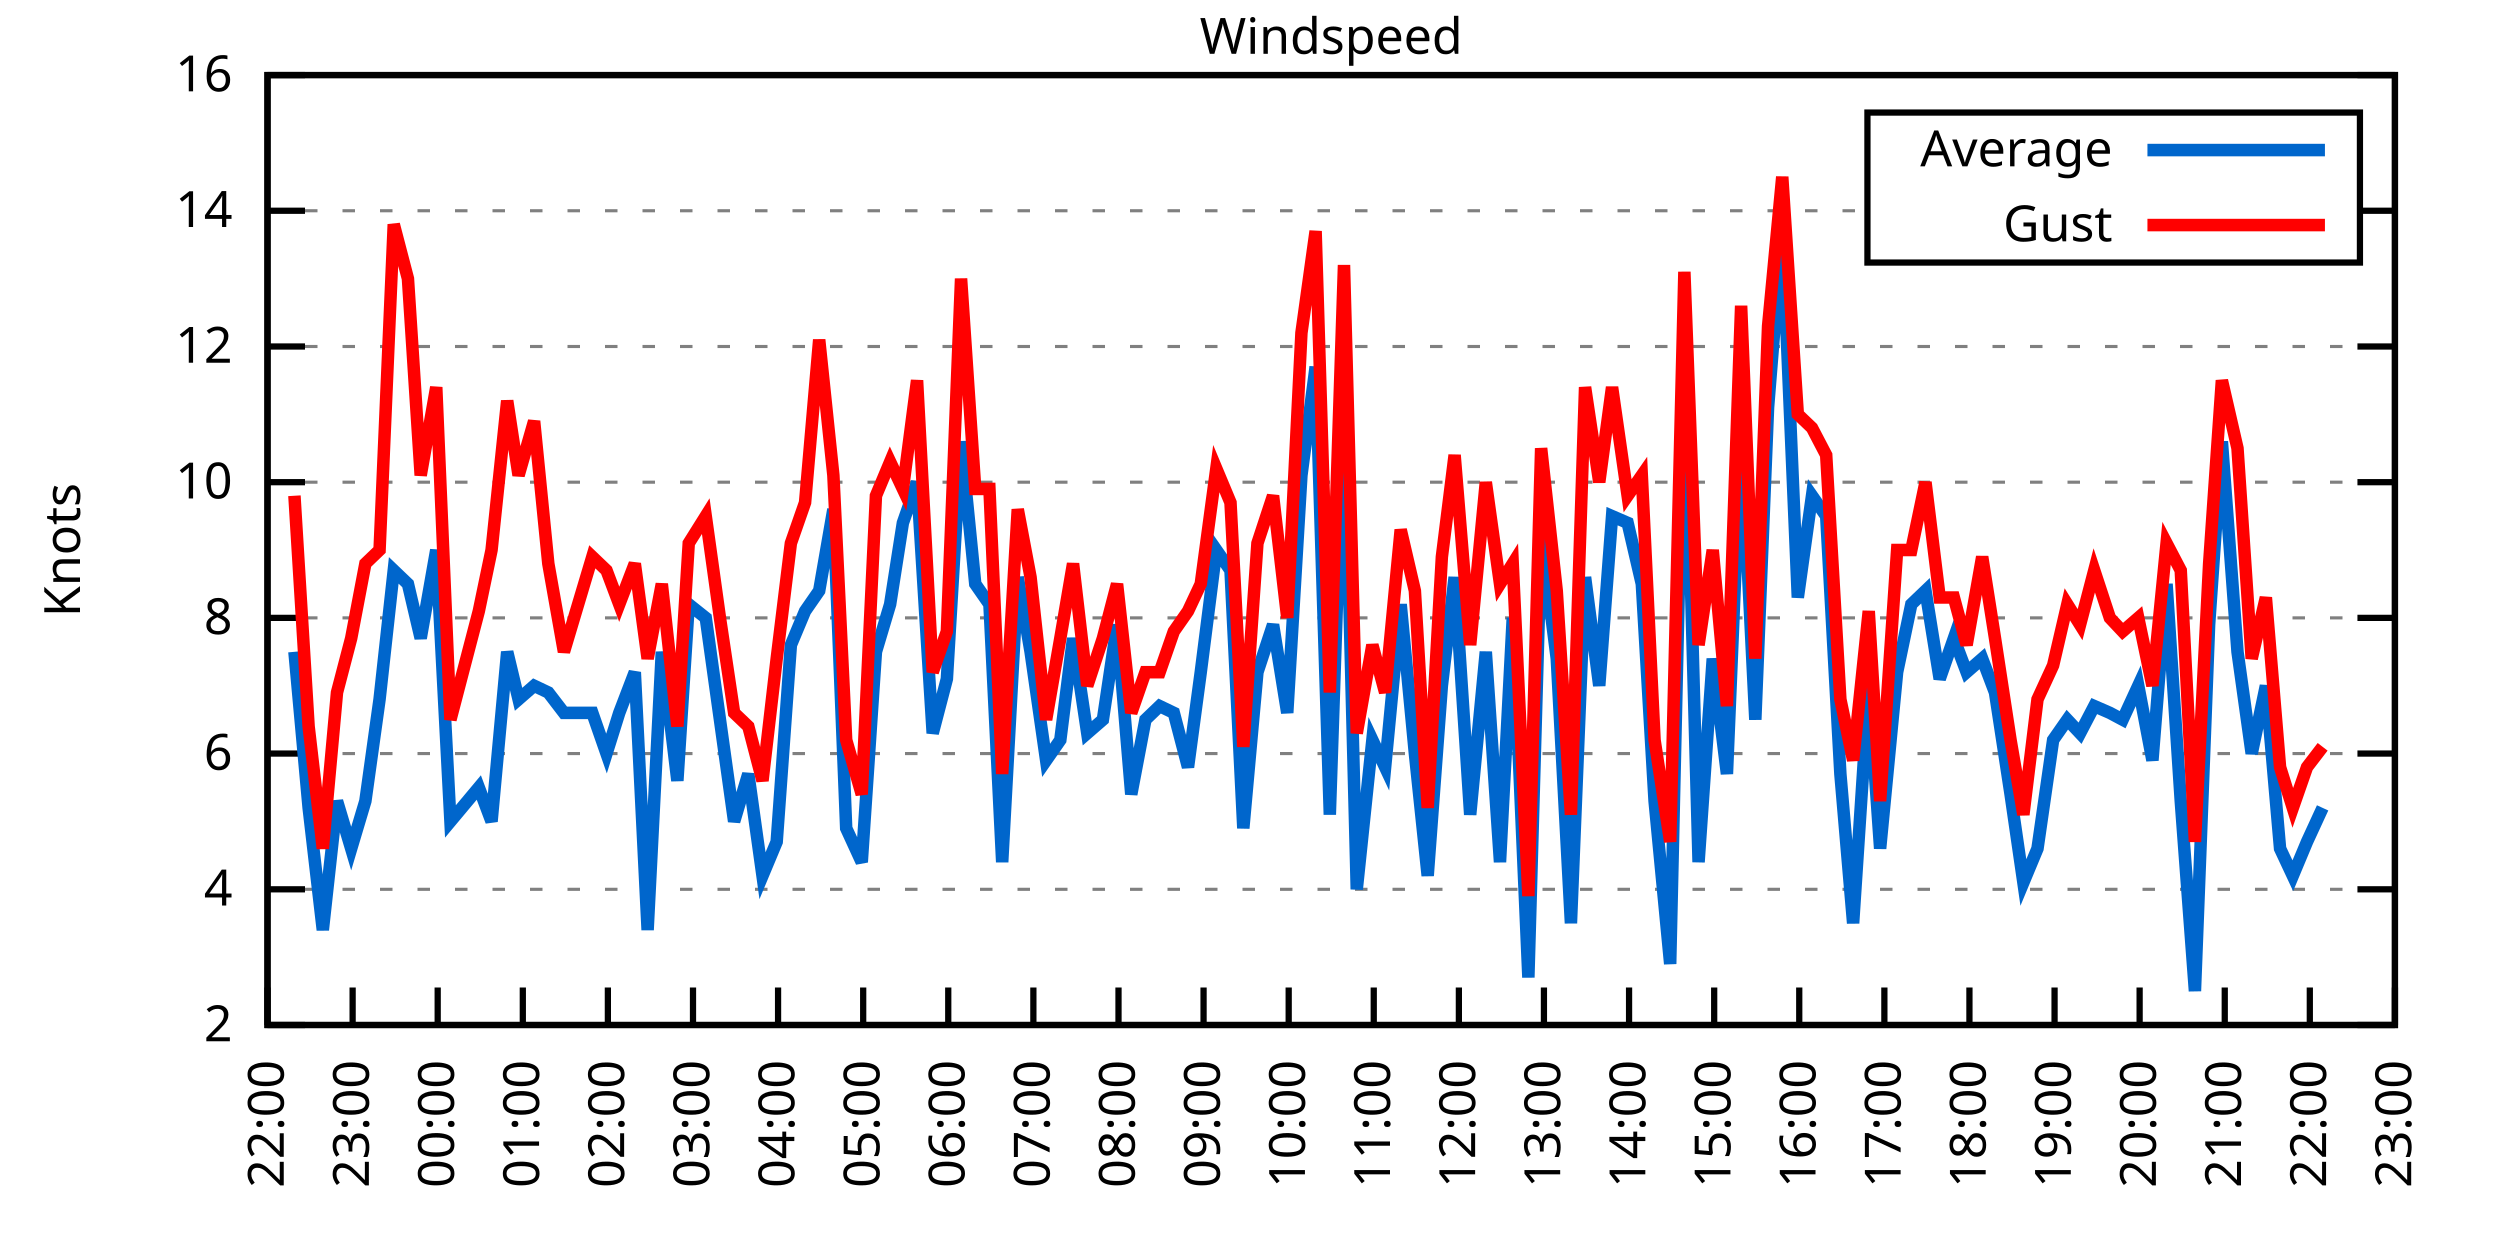
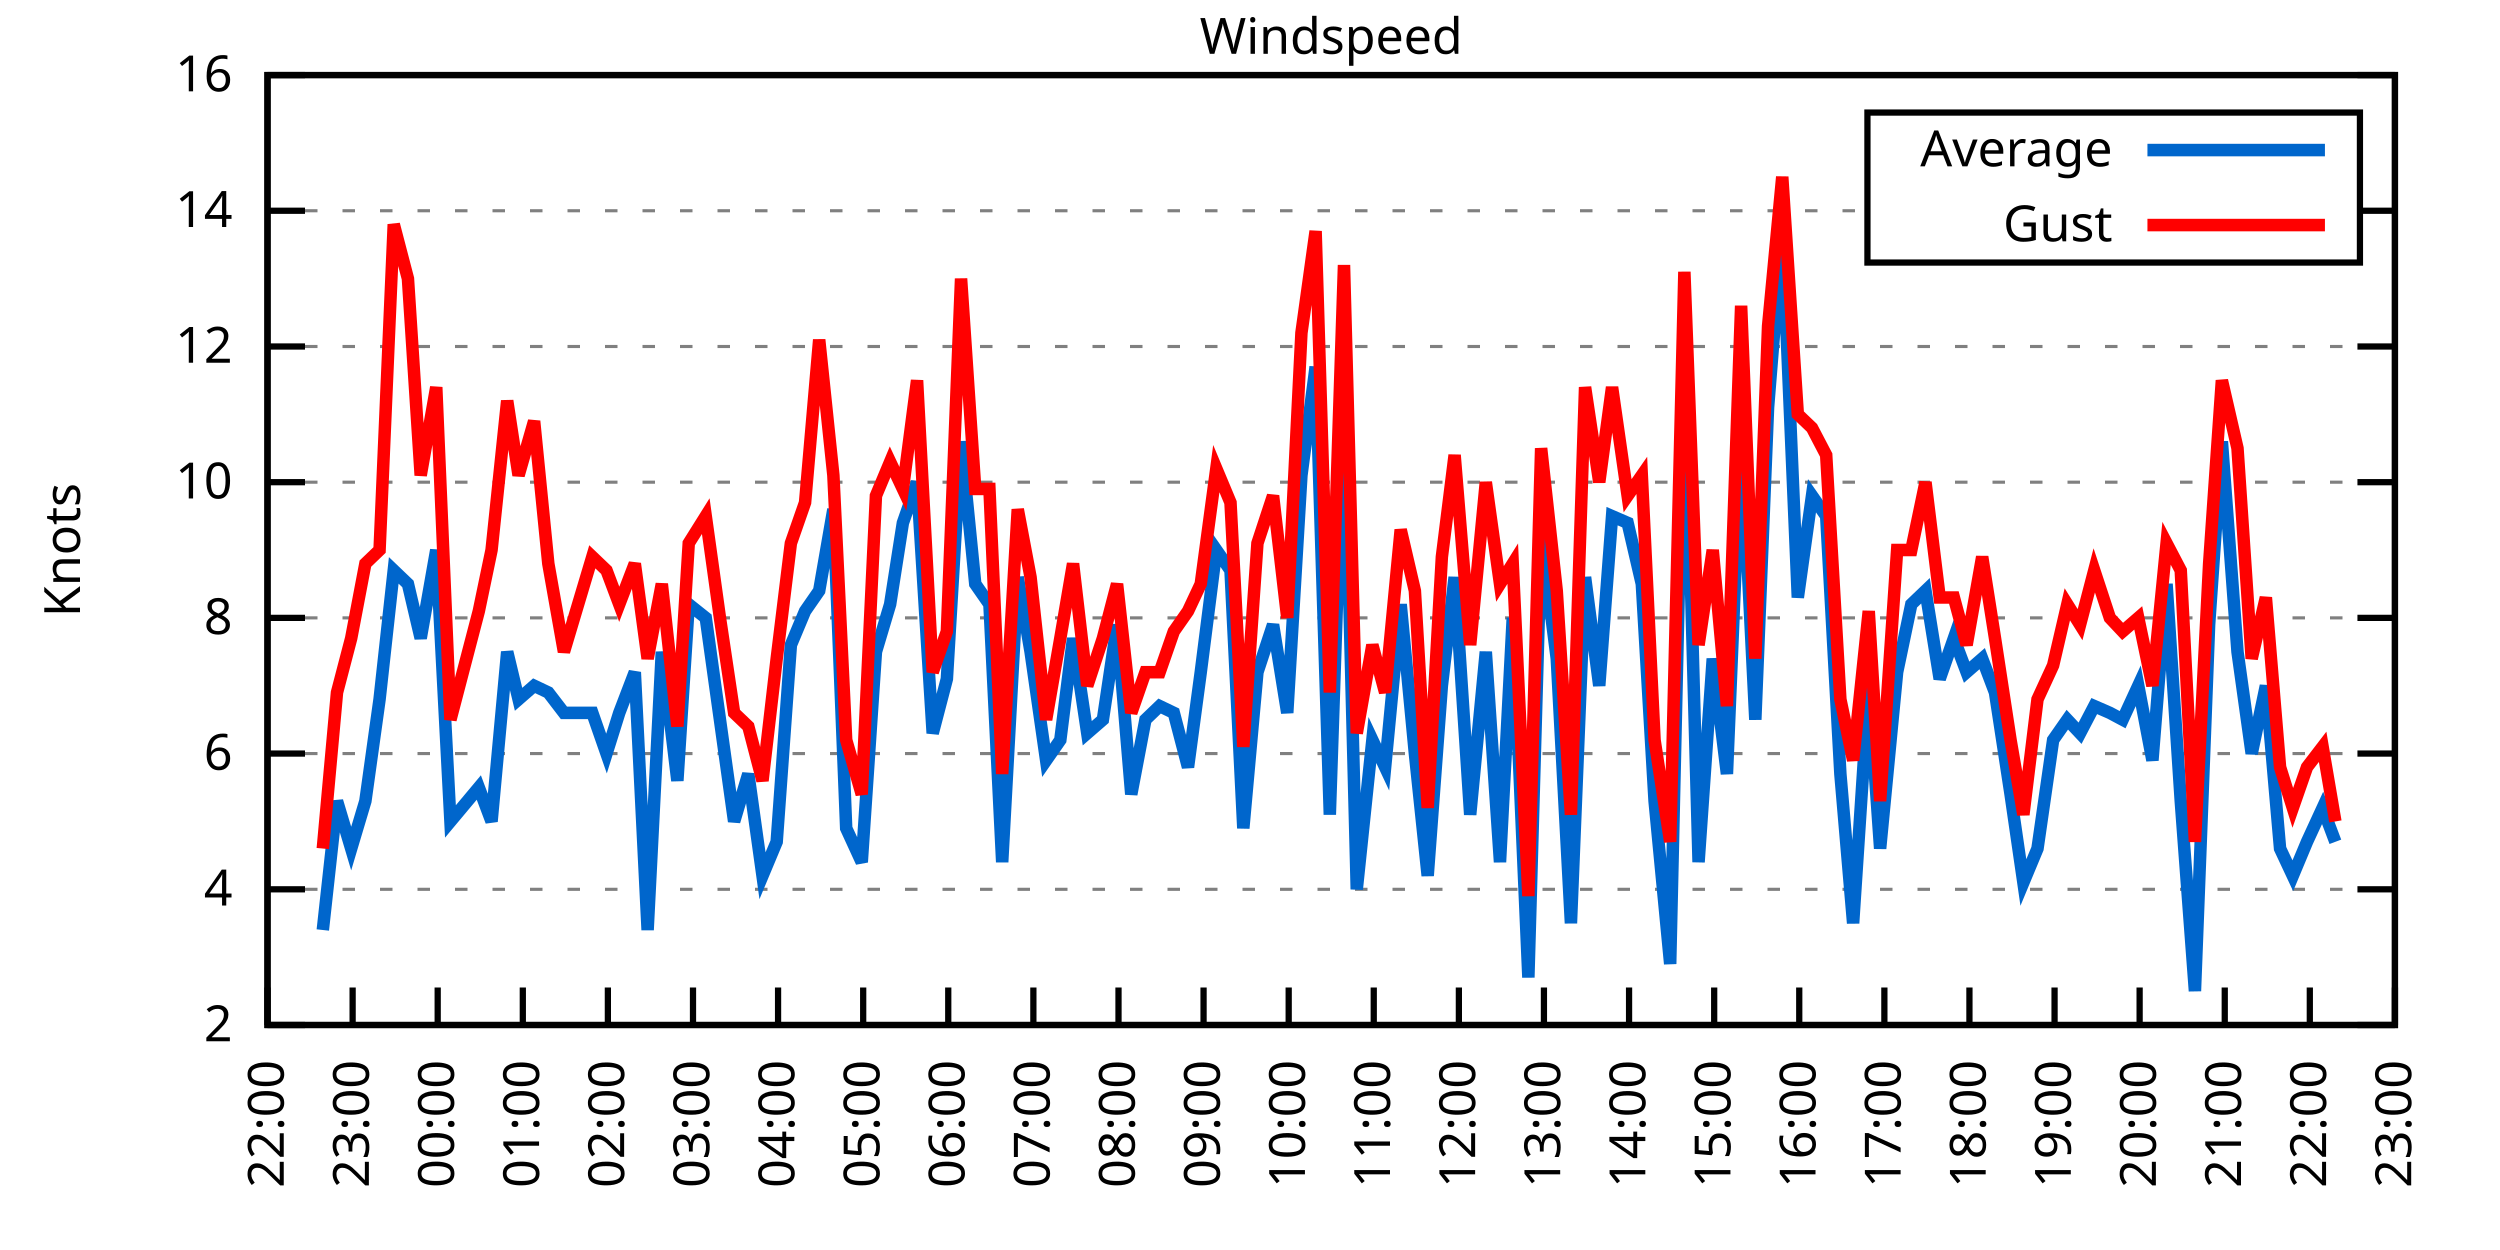
<svg xmlns="http://www.w3.org/2000/svg" xmlns:xlink="http://www.w3.org/1999/xlink" width="400" height="200" viewBox="0 0 400 200">
  <g id="gnuplot_canvas">
    <rect x="0" y="0" width="400" height="200" fill="none" />
    <defs>
      <circle id="gpDot" r="0.5" stroke-width="0.5" stroke="currentColor" />
      <path id="gpPt0" stroke-width="0.333" stroke="currentColor" d="M-1,0 h2 M0,-1 v2" />
      <path id="gpPt1" stroke-width="0.333" stroke="currentColor" d="M-1,-1 L1,1 M1,-1 L-1,1" />
      <path id="gpPt2" stroke-width="0.333" stroke="currentColor" d="M-1,0 L1,0 M0,-1 L0,1 M-1,-1 L1,1 M-1,1 L1,-1" />
      <rect id="gpPt3" stroke-width="0.333" stroke="currentColor" x="-1" y="-1" width="2" height="2" />
      <rect id="gpPt4" stroke-width="0.333" stroke="currentColor" fill="currentColor" x="-1" y="-1" width="2" height="2" />
      <circle id="gpPt5" stroke-width="0.333" stroke="currentColor" cx="0" cy="0" r="1" />
      <use xlink:href="#gpPt5" id="gpPt6" fill="currentColor" stroke="none" />
      <path id="gpPt7" stroke-width="0.333" stroke="currentColor" d="M0,-1.33 L-1.33,0.67 L1.33,0.67 z" />
      <use xlink:href="#gpPt7" id="gpPt8" fill="currentColor" stroke="none" />
      <use xlink:href="#gpPt7" id="gpPt9" stroke="currentColor" transform="rotate(180)" />
      <use xlink:href="#gpPt9" id="gpPt10" fill="currentColor" stroke="none" />
      <use xlink:href="#gpPt3" id="gpPt11" stroke="currentColor" transform="rotate(45)" />
      <use xlink:href="#gpPt11" id="gpPt12" fill="currentColor" stroke="none" />
      <path id="gpPt13" stroke-width="0.333" stroke="currentColor" d="M0,1.330 L1.265,0.411 L0.782,-1.067 L-0.782,-1.076 L-1.265,0.411 z" />
      <use xlink:href="#gpPt13" id="gpPt14" fill="currentColor" stroke="none" />
      <filter id="textbox" filterUnits="objectBoundingBox" x="0" y="0" height="1" width="1">
        <feFlood flood-color="white" flood-opacity="1" result="bgnd" />
        <feComposite in="SourceGraphic" in2="bgnd" operator="atop" />
      </filter>
      <filter id="greybox" filterUnits="objectBoundingBox" x="0" y="0" height="1" width="1">
        <feFlood flood-color="lightgrey" flood-opacity="1" result="grey" />
        <feComposite in="SourceGraphic" in2="grey" operator="atop" />
      </filter>
    </defs>
    <g fill="none" color="white" stroke="currentColor" stroke-width="1.00" stroke-linecap="butt" stroke-linejoin="miter">
</g>
    <g fill="none" color="black" stroke="currentColor" stroke-width="1.00" stroke-linecap="butt" stroke-linejoin="miter">
      <g stroke="none" shape-rendering="crispEdges">
        <polygon fill="rgb(255, 255, 255)" points="42.80,164.00 383.18,164.00 383.18,12.02 42.80,12.02 " />
      </g>
    </g>
    <g fill="none" color="black" stroke="currentColor" stroke-width="1.00" stroke-linecap="butt" stroke-linejoin="miter">
</g>
    <g fill="none" color="black" stroke="black" stroke-width="0.50" stroke-linecap="butt" stroke-linejoin="miter">
</g>
    <g fill="none" color="gray" stroke="currentColor" stroke-width="0.50" stroke-linecap="butt" stroke-linejoin="miter">
      <path stroke="gray" stroke-dasharray="2,4" class="gridline" d="M42.80,164.00 L383.19,164.00  " />
    </g>
    <g fill="none" color="gray" stroke="gray" stroke-width="1.00" stroke-linecap="butt" stroke-linejoin="miter">
</g>
    <g fill="none" color="black" stroke="currentColor" stroke-width="1.00" stroke-linecap="butt" stroke-linejoin="miter">
      <path stroke="black" d="M42.80,164.00 L48.80,164.00 M383.19,164.00 L377.19,164.00  " />
      <g transform="translate(37.20,166.60)" stroke="none" fill="black" font-family="Sans" font-size="8.00" text-anchor="end">
        <text>
          <tspan font-family="Sans"> 2</tspan>
        </text>
      </g>
    </g>
    <g fill="none" color="black" stroke="currentColor" stroke-width="1.00" stroke-linecap="butt" stroke-linejoin="miter">
</g>
    <g fill="none" color="black" stroke="black" stroke-width="0.50" stroke-linecap="butt" stroke-linejoin="miter">
</g>
    <g fill="none" color="gray" stroke="currentColor" stroke-width="0.50" stroke-linecap="butt" stroke-linejoin="miter">
      <path stroke="gray" stroke-dasharray="2,4" class="gridline" d="M42.80,142.29 L383.19,142.29  " />
    </g>
    <g fill="none" color="gray" stroke="gray" stroke-width="1.00" stroke-linecap="butt" stroke-linejoin="miter">
</g>
    <g fill="none" color="black" stroke="currentColor" stroke-width="1.00" stroke-linecap="butt" stroke-linejoin="miter">
      <path stroke="black" d="M42.80,142.29 L48.80,142.29 M383.19,142.29 L377.19,142.29  " />
      <g transform="translate(37.20,144.89)" stroke="none" fill="black" font-family="Sans" font-size="8.00" text-anchor="end">
        <text>
          <tspan font-family="Sans"> 4</tspan>
        </text>
      </g>
    </g>
    <g fill="none" color="black" stroke="currentColor" stroke-width="1.00" stroke-linecap="butt" stroke-linejoin="miter">
</g>
    <g fill="none" color="black" stroke="black" stroke-width="0.50" stroke-linecap="butt" stroke-linejoin="miter">
</g>
    <g fill="none" color="gray" stroke="currentColor" stroke-width="0.50" stroke-linecap="butt" stroke-linejoin="miter">
      <path stroke="gray" stroke-dasharray="2,4" class="gridline" d="M42.80,120.57 L383.19,120.57  " />
    </g>
    <g fill="none" color="gray" stroke="gray" stroke-width="1.00" stroke-linecap="butt" stroke-linejoin="miter">
</g>
    <g fill="none" color="black" stroke="currentColor" stroke-width="1.00" stroke-linecap="butt" stroke-linejoin="miter">
      <path stroke="black" d="M42.80,120.57 L48.80,120.57 M383.19,120.57 L377.19,120.57  " />
      <g transform="translate(37.20,123.17)" stroke="none" fill="black" font-family="Sans" font-size="8.00" text-anchor="end">
        <text>
          <tspan font-family="Sans"> 6</tspan>
        </text>
      </g>
    </g>
    <g fill="none" color="black" stroke="currentColor" stroke-width="1.00" stroke-linecap="butt" stroke-linejoin="miter">
</g>
    <g fill="none" color="black" stroke="black" stroke-width="0.50" stroke-linecap="butt" stroke-linejoin="miter">
</g>
    <g fill="none" color="gray" stroke="currentColor" stroke-width="0.50" stroke-linecap="butt" stroke-linejoin="miter">
      <path stroke="gray" stroke-dasharray="2,4" class="gridline" d="M42.80,98.86 L383.19,98.86  " />
    </g>
    <g fill="none" color="gray" stroke="gray" stroke-width="1.00" stroke-linecap="butt" stroke-linejoin="miter">
</g>
    <g fill="none" color="black" stroke="currentColor" stroke-width="1.00" stroke-linecap="butt" stroke-linejoin="miter">
      <path stroke="black" d="M42.80,98.86 L48.80,98.86 M383.19,98.86 L377.19,98.86  " />
      <g transform="translate(37.20,101.46)" stroke="none" fill="black" font-family="Sans" font-size="8.00" text-anchor="end">
        <text>
          <tspan font-family="Sans"> 8</tspan>
        </text>
      </g>
    </g>
    <g fill="none" color="black" stroke="currentColor" stroke-width="1.00" stroke-linecap="butt" stroke-linejoin="miter">
</g>
    <g fill="none" color="black" stroke="black" stroke-width="0.50" stroke-linecap="butt" stroke-linejoin="miter">
</g>
    <g fill="none" color="gray" stroke="currentColor" stroke-width="0.50" stroke-linecap="butt" stroke-linejoin="miter">
      <path stroke="gray" stroke-dasharray="2,4" class="gridline" d="M42.80,77.15 L383.19,77.15  " />
    </g>
    <g fill="none" color="gray" stroke="gray" stroke-width="1.00" stroke-linecap="butt" stroke-linejoin="miter">
</g>
    <g fill="none" color="black" stroke="currentColor" stroke-width="1.00" stroke-linecap="butt" stroke-linejoin="miter">
      <path stroke="black" d="M42.80,77.15 L48.80,77.15 M383.19,77.15 L377.19,77.15  " />
      <g transform="translate(37.20,79.75)" stroke="none" fill="black" font-family="Sans" font-size="8.00" text-anchor="end">
        <text>
          <tspan font-family="Sans"> 10</tspan>
        </text>
      </g>
    </g>
    <g fill="none" color="black" stroke="currentColor" stroke-width="1.00" stroke-linecap="butt" stroke-linejoin="miter">
</g>
    <g fill="none" color="black" stroke="black" stroke-width="0.50" stroke-linecap="butt" stroke-linejoin="miter">
</g>
    <g fill="none" color="gray" stroke="currentColor" stroke-width="0.50" stroke-linecap="butt" stroke-linejoin="miter">
      <path stroke="gray" stroke-dasharray="2,4" class="gridline" d="M42.80,55.44 L383.19,55.44  " />
    </g>
    <g fill="none" color="gray" stroke="gray" stroke-width="1.00" stroke-linecap="butt" stroke-linejoin="miter">
</g>
    <g fill="none" color="black" stroke="currentColor" stroke-width="1.00" stroke-linecap="butt" stroke-linejoin="miter">
      <path stroke="black" d="M42.80,55.44 L48.80,55.44 M383.19,55.44 L377.19,55.44  " />
      <g transform="translate(37.20,58.04)" stroke="none" fill="black" font-family="Sans" font-size="8.00" text-anchor="end">
        <text>
          <tspan font-family="Sans"> 12</tspan>
        </text>
      </g>
    </g>
    <g fill="none" color="black" stroke="currentColor" stroke-width="1.00" stroke-linecap="butt" stroke-linejoin="miter">
</g>
    <g fill="none" color="black" stroke="black" stroke-width="0.50" stroke-linecap="butt" stroke-linejoin="miter">
</g>
    <g fill="none" color="gray" stroke="currentColor" stroke-width="0.50" stroke-linecap="butt" stroke-linejoin="miter">
      <path stroke="gray" stroke-dasharray="2,4" class="gridline" d="M42.80,33.72 L298.79,33.72 M377.59,33.72 L383.19,33.72  " />
    </g>
    <g fill="none" color="gray" stroke="gray" stroke-width="1.00" stroke-linecap="butt" stroke-linejoin="miter">
</g>
    <g fill="none" color="black" stroke="currentColor" stroke-width="1.00" stroke-linecap="butt" stroke-linejoin="miter">
      <path stroke="black" d="M42.80,33.72 L48.80,33.72 M383.19,33.72 L377.19,33.72  " />
      <g transform="translate(37.20,36.32)" stroke="none" fill="black" font-family="Sans" font-size="8.00" text-anchor="end">
        <text>
          <tspan font-family="Sans"> 14</tspan>
        </text>
      </g>
    </g>
    <g fill="none" color="black" stroke="currentColor" stroke-width="1.00" stroke-linecap="butt" stroke-linejoin="miter">
</g>
    <g fill="none" color="black" stroke="black" stroke-width="0.50" stroke-linecap="butt" stroke-linejoin="miter">
</g>
    <g fill="none" color="gray" stroke="currentColor" stroke-width="0.50" stroke-linecap="butt" stroke-linejoin="miter">
      <path stroke="gray" stroke-dasharray="2,4" class="gridline" d="M42.80,12.01 L383.19,12.01  " />
    </g>
    <g fill="none" color="gray" stroke="gray" stroke-width="1.00" stroke-linecap="butt" stroke-linejoin="miter">
</g>
    <g fill="none" color="black" stroke="currentColor" stroke-width="1.00" stroke-linecap="butt" stroke-linejoin="miter">
      <path stroke="black" d="M42.80,12.01 L48.80,12.01 M383.19,12.01 L377.19,12.01  " />
      <g transform="translate(37.20,14.61)" stroke="none" fill="black" font-family="Sans" font-size="8.00" text-anchor="end">
        <text>
          <tspan font-family="Sans"> 16</tspan>
        </text>
      </g>
    </g>
    <g fill="none" color="black" stroke="currentColor" stroke-width="1.00" stroke-linecap="butt" stroke-linejoin="miter">
      <path stroke="black" d="M42.80,164.00 L42.80,158.00  " />
      <g transform="translate(45.40,169.60) rotate(270.00)" stroke="none" fill="black" font-family="Sans" font-size="8.00" text-anchor="end">
        <text>
          <tspan font-family="Sans">22:00</tspan>
        </text>
      </g>
    </g>
    <g fill="none" color="black" stroke="currentColor" stroke-width="1.00" stroke-linecap="butt" stroke-linejoin="miter">
      <path stroke="black" d="M56.42,164.00 L56.42,158.00  " />
      <g transform="translate(59.02,169.60) rotate(270.00)" stroke="none" fill="black" font-family="Sans" font-size="8.00" text-anchor="end">
        <text>
          <tspan font-family="Sans">23:00</tspan>
        </text>
      </g>
    </g>
    <g fill="none" color="black" stroke="currentColor" stroke-width="1.00" stroke-linecap="butt" stroke-linejoin="miter">
      <path stroke="black" d="M70.03,164.00 L70.03,158.00  " />
      <g transform="translate(72.63,169.60) rotate(270.00)" stroke="none" fill="black" font-family="Sans" font-size="8.00" text-anchor="end">
        <text>
          <tspan font-family="Sans">00:00</tspan>
        </text>
      </g>
    </g>
    <g fill="none" color="black" stroke="currentColor" stroke-width="1.00" stroke-linecap="butt" stroke-linejoin="miter">
      <path stroke="black" d="M83.65,164.00 L83.65,158.00  " />
      <g transform="translate(86.25,169.60) rotate(270.00)" stroke="none" fill="black" font-family="Sans" font-size="8.00" text-anchor="end">
        <text>
          <tspan font-family="Sans">01:00</tspan>
        </text>
      </g>
    </g>
    <g fill="none" color="black" stroke="currentColor" stroke-width="1.00" stroke-linecap="butt" stroke-linejoin="miter">
      <path stroke="black" d="M97.26,164.00 L97.26,158.00  " />
      <g transform="translate(99.86,169.60) rotate(270.00)" stroke="none" fill="black" font-family="Sans" font-size="8.00" text-anchor="end">
        <text>
          <tspan font-family="Sans">02:00</tspan>
        </text>
      </g>
    </g>
    <g fill="none" color="black" stroke="currentColor" stroke-width="1.00" stroke-linecap="butt" stroke-linejoin="miter">
      <path stroke="black" d="M110.88,164.00 L110.88,158.00  " />
      <g transform="translate(113.48,169.60) rotate(270.00)" stroke="none" fill="black" font-family="Sans" font-size="8.00" text-anchor="end">
        <text>
          <tspan font-family="Sans">03:00</tspan>
        </text>
      </g>
    </g>
    <g fill="none" color="black" stroke="currentColor" stroke-width="1.00" stroke-linecap="butt" stroke-linejoin="miter">
      <path stroke="black" d="M124.49,164.00 L124.49,158.00  " />
      <g transform="translate(127.09,169.60) rotate(270.00)" stroke="none" fill="black" font-family="Sans" font-size="8.00" text-anchor="end">
        <text>
          <tspan font-family="Sans">04:00</tspan>
        </text>
      </g>
    </g>
    <g fill="none" color="black" stroke="currentColor" stroke-width="1.00" stroke-linecap="butt" stroke-linejoin="miter">
      <path stroke="black" d="M138.11,164.00 L138.11,158.00  " />
      <g transform="translate(140.71,169.60) rotate(270.00)" stroke="none" fill="black" font-family="Sans" font-size="8.00" text-anchor="end">
        <text>
          <tspan font-family="Sans">05:00</tspan>
        </text>
      </g>
    </g>
    <g fill="none" color="black" stroke="currentColor" stroke-width="1.00" stroke-linecap="butt" stroke-linejoin="miter">
      <path stroke="black" d="M151.72,164.00 L151.72,158.00  " />
      <g transform="translate(154.32,169.60) rotate(270.00)" stroke="none" fill="black" font-family="Sans" font-size="8.00" text-anchor="end">
        <text>
          <tspan font-family="Sans">06:00</tspan>
        </text>
      </g>
    </g>
    <g fill="none" color="black" stroke="currentColor" stroke-width="1.00" stroke-linecap="butt" stroke-linejoin="miter">
      <path stroke="black" d="M165.34,164.00 L165.34,158.00  " />
      <g transform="translate(167.94,169.60) rotate(270.00)" stroke="none" fill="black" font-family="Sans" font-size="8.00" text-anchor="end">
        <text>
          <tspan font-family="Sans">07:00</tspan>
        </text>
      </g>
    </g>
    <g fill="none" color="black" stroke="currentColor" stroke-width="1.00" stroke-linecap="butt" stroke-linejoin="miter">
      <path stroke="black" d="M178.96,164.00 L178.96,158.00  " />
      <g transform="translate(181.56,169.60) rotate(270.00)" stroke="none" fill="black" font-family="Sans" font-size="8.00" text-anchor="end">
        <text>
          <tspan font-family="Sans">08:00</tspan>
        </text>
      </g>
    </g>
    <g fill="none" color="black" stroke="currentColor" stroke-width="1.00" stroke-linecap="butt" stroke-linejoin="miter">
      <path stroke="black" d="M192.57,164.00 L192.57,158.00  " />
      <g transform="translate(195.17,169.60) rotate(270.00)" stroke="none" fill="black" font-family="Sans" font-size="8.00" text-anchor="end">
        <text>
          <tspan font-family="Sans">09:00</tspan>
        </text>
      </g>
    </g>
    <g fill="none" color="black" stroke="currentColor" stroke-width="1.00" stroke-linecap="butt" stroke-linejoin="miter">
      <path stroke="black" d="M206.19,164.00 L206.19,158.00  " />
      <g transform="translate(208.79,169.60) rotate(270.00)" stroke="none" fill="black" font-family="Sans" font-size="8.00" text-anchor="end">
        <text>
          <tspan font-family="Sans">10:00</tspan>
        </text>
      </g>
    </g>
    <g fill="none" color="black" stroke="currentColor" stroke-width="1.00" stroke-linecap="butt" stroke-linejoin="miter">
      <path stroke="black" d="M219.80,164.00 L219.80,158.00  " />
      <g transform="translate(222.40,169.60) rotate(270.00)" stroke="none" fill="black" font-family="Sans" font-size="8.00" text-anchor="end">
        <text>
          <tspan font-family="Sans">11:00</tspan>
        </text>
      </g>
    </g>
    <g fill="none" color="black" stroke="currentColor" stroke-width="1.00" stroke-linecap="butt" stroke-linejoin="miter">
      <path stroke="black" d="M233.42,164.00 L233.42,158.00  " />
      <g transform="translate(236.02,169.60) rotate(270.00)" stroke="none" fill="black" font-family="Sans" font-size="8.00" text-anchor="end">
        <text>
          <tspan font-family="Sans">12:00</tspan>
        </text>
      </g>
    </g>
    <g fill="none" color="black" stroke="currentColor" stroke-width="1.00" stroke-linecap="butt" stroke-linejoin="miter">
      <path stroke="black" d="M247.03,164.00 L247.03,158.00  " />
      <g transform="translate(249.63,169.60) rotate(270.00)" stroke="none" fill="black" font-family="Sans" font-size="8.00" text-anchor="end">
        <text>
          <tspan font-family="Sans">13:00</tspan>
        </text>
      </g>
    </g>
    <g fill="none" color="black" stroke="currentColor" stroke-width="1.00" stroke-linecap="butt" stroke-linejoin="miter">
      <path stroke="black" d="M260.65,164.00 L260.65,158.00  " />
      <g transform="translate(263.25,169.60) rotate(270.00)" stroke="none" fill="black" font-family="Sans" font-size="8.00" text-anchor="end">
        <text>
          <tspan font-family="Sans">14:00</tspan>
        </text>
      </g>
    </g>
    <g fill="none" color="black" stroke="currentColor" stroke-width="1.00" stroke-linecap="butt" stroke-linejoin="miter">
      <path stroke="black" d="M274.27,164.00 L274.27,158.00  " />
      <g transform="translate(276.87,169.60) rotate(270.00)" stroke="none" fill="black" font-family="Sans" font-size="8.00" text-anchor="end">
        <text>
          <tspan font-family="Sans">15:00</tspan>
        </text>
      </g>
    </g>
    <g fill="none" color="black" stroke="currentColor" stroke-width="1.00" stroke-linecap="butt" stroke-linejoin="miter">
      <path stroke="black" d="M287.88,164.00 L287.88,158.00  " />
      <g transform="translate(290.48,169.60) rotate(270.00)" stroke="none" fill="black" font-family="Sans" font-size="8.00" text-anchor="end">
        <text>
          <tspan font-family="Sans">16:00</tspan>
        </text>
      </g>
    </g>
    <g fill="none" color="black" stroke="currentColor" stroke-width="1.00" stroke-linecap="butt" stroke-linejoin="miter">
      <path stroke="black" d="M301.50,164.00 L301.50,158.00  " />
      <g transform="translate(304.10,169.60) rotate(270.00)" stroke="none" fill="black" font-family="Sans" font-size="8.00" text-anchor="end">
        <text>
          <tspan font-family="Sans">17:00</tspan>
        </text>
      </g>
    </g>
    <g fill="none" color="black" stroke="currentColor" stroke-width="1.00" stroke-linecap="butt" stroke-linejoin="miter">
      <path stroke="black" d="M315.11,164.00 L315.11,158.00  " />
      <g transform="translate(317.71,169.60) rotate(270.00)" stroke="none" fill="black" font-family="Sans" font-size="8.00" text-anchor="end">
        <text>
          <tspan font-family="Sans">18:00</tspan>
        </text>
      </g>
    </g>
    <g fill="none" color="black" stroke="currentColor" stroke-width="1.00" stroke-linecap="butt" stroke-linejoin="miter">
      <path stroke="black" d="M328.73,164.00 L328.73,158.00  " />
      <g transform="translate(331.33,169.60) rotate(270.00)" stroke="none" fill="black" font-family="Sans" font-size="8.00" text-anchor="end">
        <text>
          <tspan font-family="Sans">19:00</tspan>
        </text>
      </g>
    </g>
    <g fill="none" color="black" stroke="currentColor" stroke-width="1.00" stroke-linecap="butt" stroke-linejoin="miter">
      <path stroke="black" d="M342.34,164.00 L342.34,158.00  " />
      <g transform="translate(344.94,169.60) rotate(270.00)" stroke="none" fill="black" font-family="Sans" font-size="8.00" text-anchor="end">
        <text>
          <tspan font-family="Sans">20:00</tspan>
        </text>
      </g>
    </g>
    <g fill="none" color="black" stroke="currentColor" stroke-width="1.00" stroke-linecap="butt" stroke-linejoin="miter">
      <path stroke="black" d="M355.96,164.00 L355.96,158.00  " />
      <g transform="translate(358.56,169.60) rotate(270.00)" stroke="none" fill="black" font-family="Sans" font-size="8.00" text-anchor="end">
        <text>
          <tspan font-family="Sans">21:00</tspan>
        </text>
      </g>
    </g>
    <g fill="none" color="black" stroke="currentColor" stroke-width="1.00" stroke-linecap="butt" stroke-linejoin="miter">
      <path stroke="black" d="M369.57,164.00 L369.57,158.00  " />
      <g transform="translate(372.17,169.60) rotate(270.00)" stroke="none" fill="black" font-family="Sans" font-size="8.00" text-anchor="end">
        <text>
          <tspan font-family="Sans">22:00</tspan>
        </text>
      </g>
    </g>
    <g fill="none" color="black" stroke="currentColor" stroke-width="1.00" stroke-linecap="butt" stroke-linejoin="miter">
      <path stroke="black" d="M383.19,164.00 L383.19,158.00  " />
      <g transform="translate(385.79,169.60) rotate(270.00)" stroke="none" fill="black" font-family="Sans" font-size="8.00" text-anchor="end">
        <text>
          <tspan font-family="Sans">23:00</tspan>
        </text>
      </g>
    </g>
    <g fill="none" color="black" stroke="currentColor" stroke-width="1.00" stroke-linecap="butt" stroke-linejoin="miter">
</g>
    <g fill="none" color="black" stroke="currentColor" stroke-width="1.00" stroke-linecap="butt" stroke-linejoin="miter">
      <path stroke="black" d="M42.80,12.01 L42.80,164.00 L383.19,164.00 L383.19,12.01 L42.80,12.01 Z  " />
    </g>
    <g fill="none" color="black" stroke="currentColor" stroke-width="1.00" stroke-linecap="butt" stroke-linejoin="miter">
</g>
    <g fill="none" color="black" stroke="currentColor" stroke-width="1.00" stroke-linecap="butt" stroke-linejoin="miter">
      <path stroke="black" d="M298.79,42.01 L298.79,18.01 L377.59,18.01 L377.59,42.01 L298.79,42.01 Z  " />
    </g>
    <g id="Windspeed_plot_1">
      <g fill="none" color="white" stroke="black" stroke-width="2.00" stroke-linecap="butt" stroke-linejoin="miter">
</g>
      <g fill="none" color="black" stroke="currentColor" stroke-width="2.00" stroke-linecap="butt" stroke-linejoin="miter">
        <g transform="translate(337.99,26.61)" stroke="none" fill="black" font-family="Sans" font-size="8.00" text-anchor="end">
          <text>
            <tspan font-family="Sans">Average</tspan>
          </text>
        </g>
      </g>
      <g fill="none" color="black" stroke="currentColor" stroke-width="2.00" stroke-linecap="butt" stroke-linejoin="miter">
-         <path stroke="rgb(  0, 102, 204)" d="M343.59,24.01 L371.99,24.01 M47.11,104.29 L49.38,129.26 L51.65,148.80 L53.92,128.17 L56.19,135.77 L58.46,128.17   L60.73,111.89 L63.00,91.26 L65.27,93.43 L67.31,102.12 L69.80,88.00 L72.07,131.43 L76.61,126.00 L78.65,131.43   L81.15,104.29 L82.97,111.89 L85.46,109.72 L87.73,110.80 L90.23,114.06 L94.77,114.06 L97.04,120.57 L99.08,114.06   L101.57,107.55 L103.62,148.80 L105.89,104.29 L108.38,124.92 L110.20,96.69 L112.92,98.86 L115.19,115.15 L117.46,131.43   L119.73,123.83 L122.00,140.12 L124.27,134.69 L126.54,103.20 L128.81,97.78 L131.07,94.52 L133.34,81.49 L135.39,132.52   L137.88,137.94 L140.15,104.29 L142.42,96.69 L144.46,83.66 L146.73,77.15 L149.23,117.32 L151.50,108.63 L153.77,70.63   L156.04,93.43 L158.31,96.69 L160.35,137.94 L162.84,92.35 L164.89,104.29 L167.38,121.66 L169.65,118.40 L171.69,102.12   L173.96,117.32 L176.46,115.15 L178.73,99.95 L181.00,127.09 L183.27,115.15 L185.54,112.97 L187.81,114.06 L190.08,122.75   L192.12,107.55 L194.61,88.00 L196.88,91.26 L198.93,132.52 L201.19,107.55 L203.69,99.95 L205.96,114.06 L208.23,76.06   L210.50,58.69 L212.77,130.35 L215.04,63.04 L217.08,142.29 L219.58,118.40 L221.62,122.75 L224.11,96.69 L226.38,120.57   L228.43,140.12 L230.70,109.72 L232.74,92.35 L235.23,130.35 L237.73,104.29 L240.00,137.94 L242.04,98.86 L244.54,156.40   L246.58,85.83 L249.08,105.38 L251.35,147.72 L253.61,92.35 L255.88,109.72 L257.93,82.58 L260.42,83.66 L262.69,93.43   L264.73,128.17 L267.23,154.23 L269.50,55.44 L271.77,137.94 L274.04,105.38 L276.31,123.83 L278.58,69.55 L280.85,115.15   L282.89,65.21 L285.16,36.98 L287.65,95.60 L289.92,79.32 L292.19,82.58 L294.46,123.83 L296.50,147.72 L299.00,109.72   L300.82,135.77 L303.54,107.55 L305.81,96.69 L308.08,94.52 L310.35,108.63 L312.62,102.12 L314.66,107.55 L317.15,105.38   L319.20,110.80 L321.69,127.09 L323.74,141.20 L326.00,135.77 L328.50,118.40 L330.77,115.15 L332.81,117.32 L335.08,112.97   L337.58,114.06 L339.62,115.15 L342.12,109.72 L344.39,121.66 L346.65,93.43 L348.92,128.17 L351.19,158.57 L353.46,99.95   L355.50,70.63 L358.00,104.29 L360.27,120.57 L362.54,109.72 L364.81,135.77 L366.85,140.12 L369.12,134.69 L371.62,129.26    " />
+         <path stroke="rgb(  0, 102, 204)" d="M343.59,24.01 L371.99,24.01 M51.65,148.80 L53.92,128.17 L56.19,135.77 L58.46,128.17 L60.73,111.89 L63.00,91.26   L65.27,93.43 L67.31,102.12 L69.80,88.00 L72.07,131.43 L76.61,126.00 L78.65,131.43 L81.15,104.29 L82.97,111.89   L85.46,109.72 L87.73,110.80 L90.23,114.06 L94.77,114.06 L97.04,120.57 L99.08,114.06 L101.57,107.55 L103.62,148.80   L105.89,104.29 L108.38,124.92 L110.20,96.69 L112.92,98.86 L115.19,115.15 L117.46,131.43 L119.73,123.83 L122.00,140.12   L124.27,134.69 L126.54,103.20 L128.81,97.78 L131.07,94.52 L133.34,81.49 L135.39,132.52 L137.88,137.94 L140.15,104.29   L142.42,96.69 L144.46,83.66 L146.73,77.15 L149.23,117.32 L151.50,108.63 L153.77,70.63 L156.04,93.43 L158.31,96.69   L160.35,137.94 L162.84,92.35 L164.89,104.29 L167.38,121.66 L169.65,118.40 L171.69,102.12 L173.96,117.32 L176.46,115.15   L178.73,99.95 L181.00,127.09 L183.27,115.15 L185.54,112.97 L187.81,114.06 L190.08,122.75 L192.12,107.55 L194.61,88.00   L196.88,91.26 L198.93,132.52 L201.19,107.55 L203.69,99.95 L205.96,114.06 L208.23,76.06 L210.50,58.69 L212.77,130.35   L215.04,63.04 L217.08,142.29 L219.58,118.40 L221.62,122.75 L224.11,96.69 L226.38,120.57 L228.43,140.12 L230.70,109.72   L232.74,92.35 L235.23,130.35 L237.73,104.29 L240.00,137.94 L242.04,98.86 L244.54,156.40 L246.58,85.83 L249.08,105.38   L251.35,147.72 L253.61,92.35 L255.88,109.72 L257.93,82.58 L260.42,83.66 L262.69,93.43 L264.73,128.17 L267.23,154.23   L269.50,55.44 L271.77,137.94 L274.04,105.38 L276.31,123.83 L278.58,69.55 L280.85,115.15 L282.89,65.21 L285.16,36.98   L287.65,95.60 L289.92,79.32 L292.19,82.58 L294.46,123.83 L296.50,147.72 L299.00,109.72 L300.82,135.77 L303.54,107.55   L305.81,96.69 L308.08,94.52 L310.35,108.63 L312.62,102.12 L314.66,107.55 L317.15,105.38 L319.20,110.80 L321.69,127.09   L323.74,141.20 L326.00,135.77 L328.50,118.40 L330.77,115.15 L332.81,117.32 L335.08,112.97 L337.58,114.06 L339.62,115.15   L342.12,109.72 L344.39,121.66 L346.65,93.43 L348.92,128.17 L351.19,158.57 L353.46,99.95 L355.50,70.63 L358.00,104.29   L360.27,120.57 L362.54,109.72 L364.81,135.77 L366.85,140.12 L369.12,134.69 L371.62,129.26 L373.66,134.69  " />
      </g>
    </g>
    <g id="Windspeed_plot_2">
      <g fill="none" color="black" stroke="currentColor" stroke-width="2.00" stroke-linecap="butt" stroke-linejoin="miter">
        <g transform="translate(337.99,38.61)" stroke="none" fill="black" font-family="Sans" font-size="8.00" text-anchor="end">
          <text>
            <tspan font-family="Sans">Gust</tspan>
          </text>
        </g>
      </g>
      <g fill="none" color="black" stroke="currentColor" stroke-width="2.00" stroke-linecap="butt" stroke-linejoin="miter">
-         <path stroke="rgb(255,   0,   0)" d="M343.59,36.01 L371.99,36.01 M47.11,79.32 L49.38,116.23 L51.65,135.77 L53.92,110.80 L56.19,102.12 L58.46,90.18   L60.73,88.00 L63.00,35.89 L65.27,44.58 L67.31,76.06 L69.80,61.95 L72.07,115.15 L76.61,97.78 L78.65,88.00   L81.15,64.12 L82.97,76.06 L85.46,67.38 L87.73,90.18 L90.23,104.29 L94.77,89.09 L97.04,91.26 L99.08,96.69   L101.57,90.18 L103.62,105.38 L105.89,93.43 L108.38,116.23 L110.20,86.92 L112.92,82.58 L115.19,98.86 L117.46,114.06   L119.73,116.23 L122.00,124.92 L124.27,105.38 L126.54,86.92 L128.81,80.41 L131.07,54.35 L133.34,76.06 L135.39,118.40   L137.88,127.09 L140.15,79.32 L142.42,73.89 L144.46,78.23 L146.73,60.86 L149.23,107.55 L151.50,101.03 L153.77,44.58   L156.04,78.23 L158.31,78.23 L160.35,123.83 L162.84,81.49 L164.89,92.35 L167.38,115.15 L169.65,102.12 L171.69,90.18   L173.96,109.72 L176.46,102.12 L178.73,93.43 L181.00,114.06 L183.27,107.55 L185.54,107.55 L187.81,101.03 L190.08,97.78   L192.12,93.43 L194.61,74.98 L196.88,80.41 L198.93,119.49 L201.19,86.92 L203.69,79.32 L205.96,98.86 L208.23,53.26   L210.50,36.98 L212.77,110.80 L215.04,42.41 L217.08,117.32 L219.58,103.20 L221.62,110.80 L224.11,84.75 L226.38,94.52   L228.43,129.26 L230.70,89.09 L232.74,72.81 L235.23,103.20 L237.73,77.15 L240.00,93.43 L242.04,90.18 L244.54,143.37   L246.58,71.72 L249.08,94.52 L251.35,130.35 L253.61,61.95 L255.88,77.15 L257.93,61.95 L260.42,79.32 L262.69,76.06   L264.73,118.40 L267.23,134.69 L269.50,43.49 L271.77,103.20 L274.04,88.00 L276.31,112.97 L278.58,48.92 L280.85,105.38   L282.89,52.18 L285.16,28.29 L287.65,66.29 L289.92,68.46 L292.19,72.81 L294.46,111.89 L296.50,121.66 L299.00,97.78   L300.82,128.17 L303.54,88.00 L305.81,88.00 L308.08,77.15 L310.35,95.60 L312.62,95.60 L314.66,103.20 L317.15,89.09   L319.20,102.12 L321.69,118.40 L323.74,130.35 L326.00,111.89 L328.50,106.46 L330.77,96.69 L332.81,99.95 L335.08,91.26   L337.58,98.86 L339.62,101.03 L342.12,98.86 L344.39,109.72 L346.65,86.92 L348.92,91.26 L351.19,134.69 L353.46,90.18   L355.50,60.86 L358.00,71.72 L360.27,105.38 L362.54,95.60 L364.81,122.75 L366.85,129.26 L369.12,122.75 L371.62,119.49    " />
+         <path stroke="rgb(255,   0,   0)" d="M343.59,36.01 L371.99,36.01 M51.65,135.77 L53.92,110.80 L56.19,102.12 L58.46,90.18 L60.73,88.00 L63.00,35.89   L65.27,44.58 L67.31,76.06 L69.80,61.95 L72.07,115.15 L76.61,97.78 L78.65,88.00 L81.15,64.12 L82.97,76.06   L85.46,67.38 L87.73,90.18 L90.23,104.29 L94.77,89.09 L97.04,91.26 L99.08,96.69 L101.57,90.18 L103.62,105.38   L105.89,93.43 L108.38,116.23 L110.20,86.92 L112.92,82.58 L115.19,98.86 L117.46,114.06 L119.73,116.23 L122.00,124.92   L124.27,105.38 L126.54,86.92 L128.81,80.41 L131.07,54.35 L133.34,76.06 L135.39,118.40 L137.88,127.09 L140.15,79.32   L142.42,73.89 L144.46,78.23 L146.73,60.86 L149.23,107.55 L151.50,101.03 L153.77,44.58 L156.04,78.23 L158.31,78.23   L160.35,123.83 L162.84,81.49 L164.89,92.35 L167.38,115.15 L169.65,102.12 L171.69,90.18 L173.96,109.72 L176.46,102.12   L178.73,93.43 L181.00,114.06 L183.27,107.55 L185.54,107.55 L187.81,101.03 L190.08,97.78 L192.12,93.43 L194.61,74.98   L196.88,80.41 L198.93,119.49 L201.19,86.92 L203.69,79.32 L205.96,98.86 L208.23,53.26 L210.50,36.98 L212.77,110.80   L215.04,42.41 L217.08,117.32 L219.58,103.20 L221.62,110.80 L224.11,84.75 L226.38,94.52 L228.43,129.26 L230.70,89.09   L232.74,72.81 L235.23,103.20 L237.73,77.15 L240.00,93.43 L242.04,90.18 L244.54,143.37 L246.58,71.72 L249.08,94.52   L251.35,130.35 L253.61,61.95 L255.88,77.15 L257.93,61.95 L260.42,79.32 L262.69,76.06 L264.73,118.40 L267.23,134.69   L269.50,43.49 L271.77,103.20 L274.04,88.00 L276.31,112.97 L278.58,48.92 L280.85,105.38 L282.89,52.18 L285.16,28.29   L287.65,66.29 L289.92,68.46 L292.19,72.81 L294.46,111.89 L296.50,121.66 L299.00,97.78 L300.82,128.17 L303.54,88.00   L305.81,88.00 L308.08,77.15 L310.35,95.60 L312.62,95.60 L314.66,103.20 L317.15,89.09 L319.20,102.12 L321.69,118.40   L323.74,130.35 L326.00,111.89 L328.50,106.46 L330.77,96.69 L332.81,99.95 L335.08,91.26 L337.58,98.86 L339.62,101.03   L342.12,98.86 L344.39,109.72 L346.65,86.92 L348.92,91.26 L351.19,134.69 L353.46,90.18 L355.50,60.86 L358.00,71.72   L360.27,105.38 L362.54,95.60 L364.81,122.75 L366.85,129.26 L369.12,122.75 L371.62,119.49 L373.66,131.43  " />
      </g>
    </g>
    <g fill="none" color="black" stroke="currentColor" stroke-width="2.00" stroke-linecap="butt" stroke-linejoin="miter">
</g>
    <g fill="none" color="black" stroke="black" stroke-width="1.00" stroke-linecap="butt" stroke-linejoin="miter">
</g>
    <g fill="none" color="black" stroke="currentColor" stroke-width="1.00" stroke-linecap="butt" stroke-linejoin="miter">
      <path stroke="black" d="M42.80,12.01 L42.80,164.00 L383.19,164.00 L383.19,12.01 L42.80,12.01 Z  " />
      <g transform="translate(12.80,88.01) rotate(270.00)" stroke="none" fill="black" font-family="Sans" font-size="8.00" text-anchor="middle">
        <text>
          <tspan font-family="Sans">Knots</tspan>
        </text>
      </g>
    </g>
    <g fill="none" color="black" stroke="currentColor" stroke-width="1.00" stroke-linecap="butt" stroke-linejoin="miter">
</g>
    <g fill="none" color="black" stroke="currentColor" stroke-width="1.00" stroke-linecap="butt" stroke-linejoin="miter">
      <g transform="translate(212.99,8.61)" stroke="none" fill="black" font-family="Sans" font-size="8.00" text-anchor="middle">
        <text>
          <tspan font-family="Sans">Windspeed</tspan>
        </text>
      </g>
    </g>
    <g fill="none" color="black" stroke="currentColor" stroke-width="1.00" stroke-linecap="butt" stroke-linejoin="miter">
</g>
  </g>
</svg>
